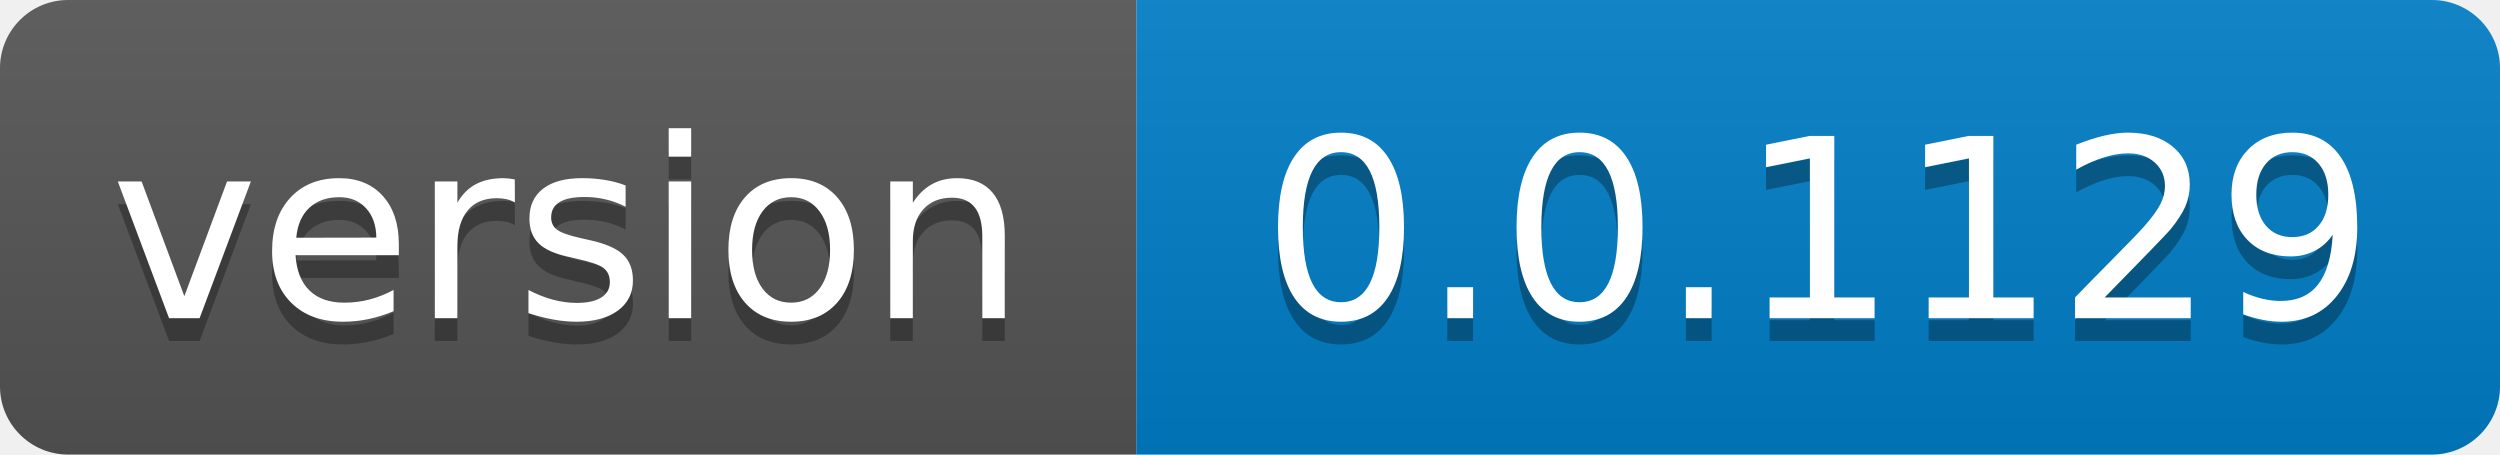
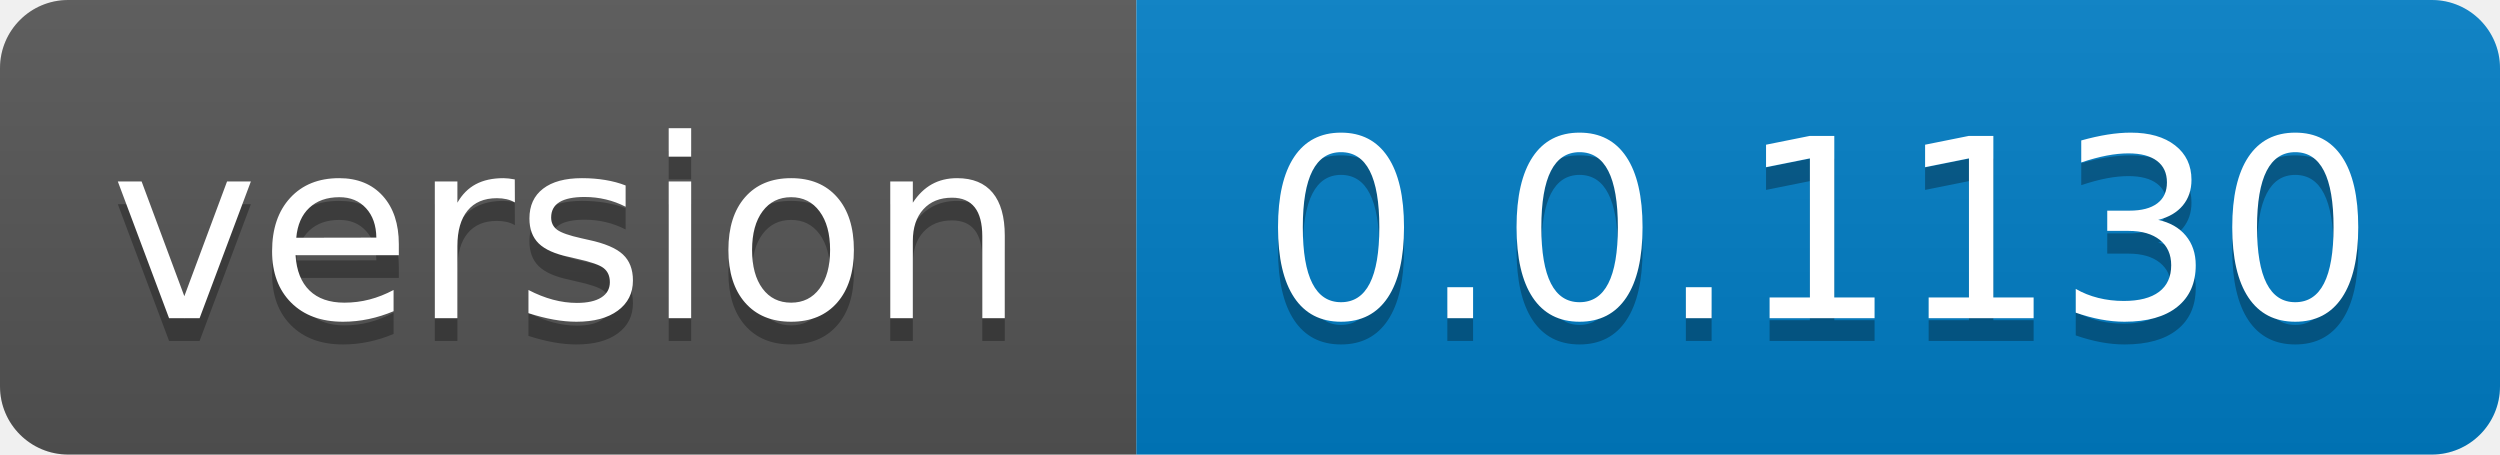
- <svg xmlns="http://www.w3.org/2000/svg" width="110" height="20" role="img" aria-label="version: 0.0.1129">
+ <svg xmlns="http://www.w3.org/2000/svg" width="110" height="20" role="img" aria-label="version: 0.0.1130">
  <linearGradient id="s" x2="0" y2="100%">
    <stop offset="0" stop-color="#bbb" stop-opacity=".1" />
    <stop offset="1" stop-opacity=".1" />
  </linearGradient>
  <clipPath id="r">
    <rect width="110" height="20" rx="3" fill="#fff" />
  </clipPath>
  <g clip-path="url(#r)">
    <rect width="50" height="20" fill="#555" />
    <rect x="50" width="60" height="20" fill="#007ec6" />
    <rect width="110" height="20" fill="url(#s)" />
  </g>
  <g fill="#fff" text-anchor="middle" font-family="Verdana,Geneva,DejaVu Sans,sans-serif" text-rendering="geometricPrecision" font-size="110">
    <text aria-hidden="true" x="250.0" transform="scale(.1)" textLength="400" y="150" fill="#010101" fill-opacity=".3">version</text>
    <text x="250.0" transform="scale(.1)" textLength="400" y="140" fill="#fff">version</text>
-     <text aria-hidden="true" x="800.0" transform="scale(.1)" textLength="500" y="150" fill="#010101" fill-opacity=".3">0.0.1129</text>
-     <text x="800.0" transform="scale(.1)" textLength="500" y="140" fill="#fff">0.0.1129</text>
+     <text aria-hidden="true" x="800.0" transform="scale(.1)" textLength="500" y="150" fill="#010101" fill-opacity=".3">0.0.1130</text>
+     <text x="800.0" transform="scale(.1)" textLength="500" y="140" fill="#fff">0.0.1130</text>
  </g>
</svg>
